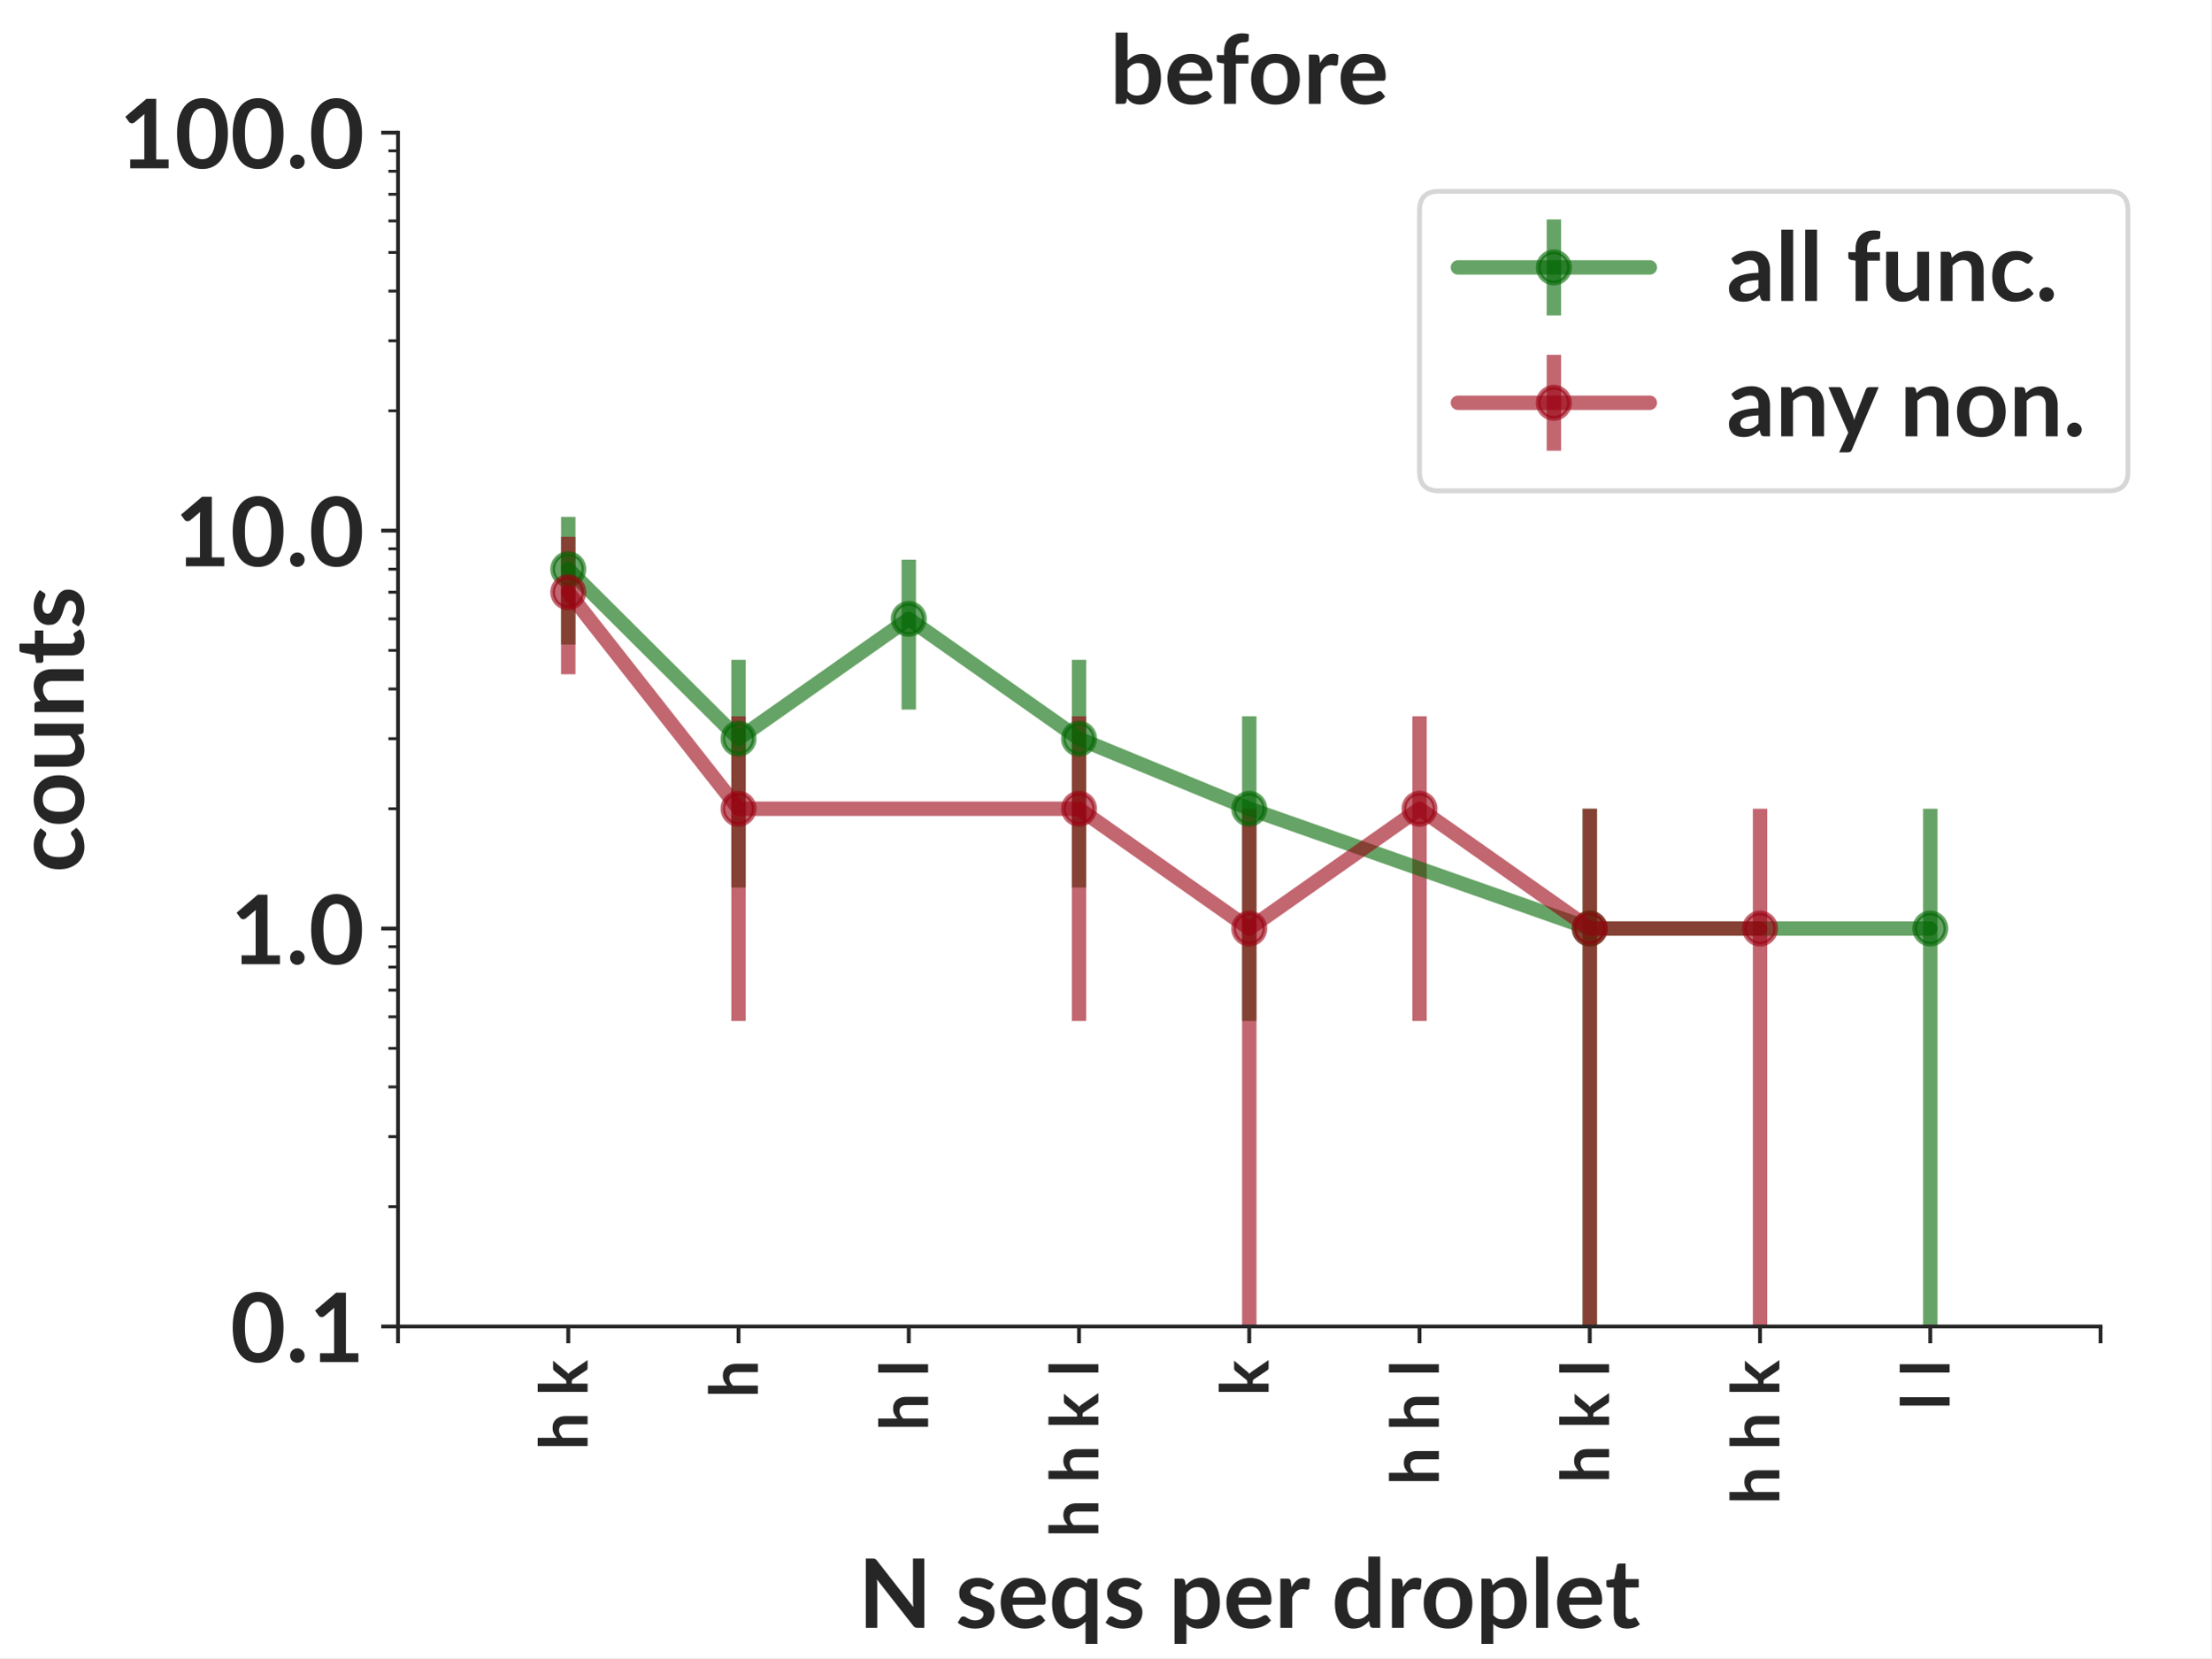
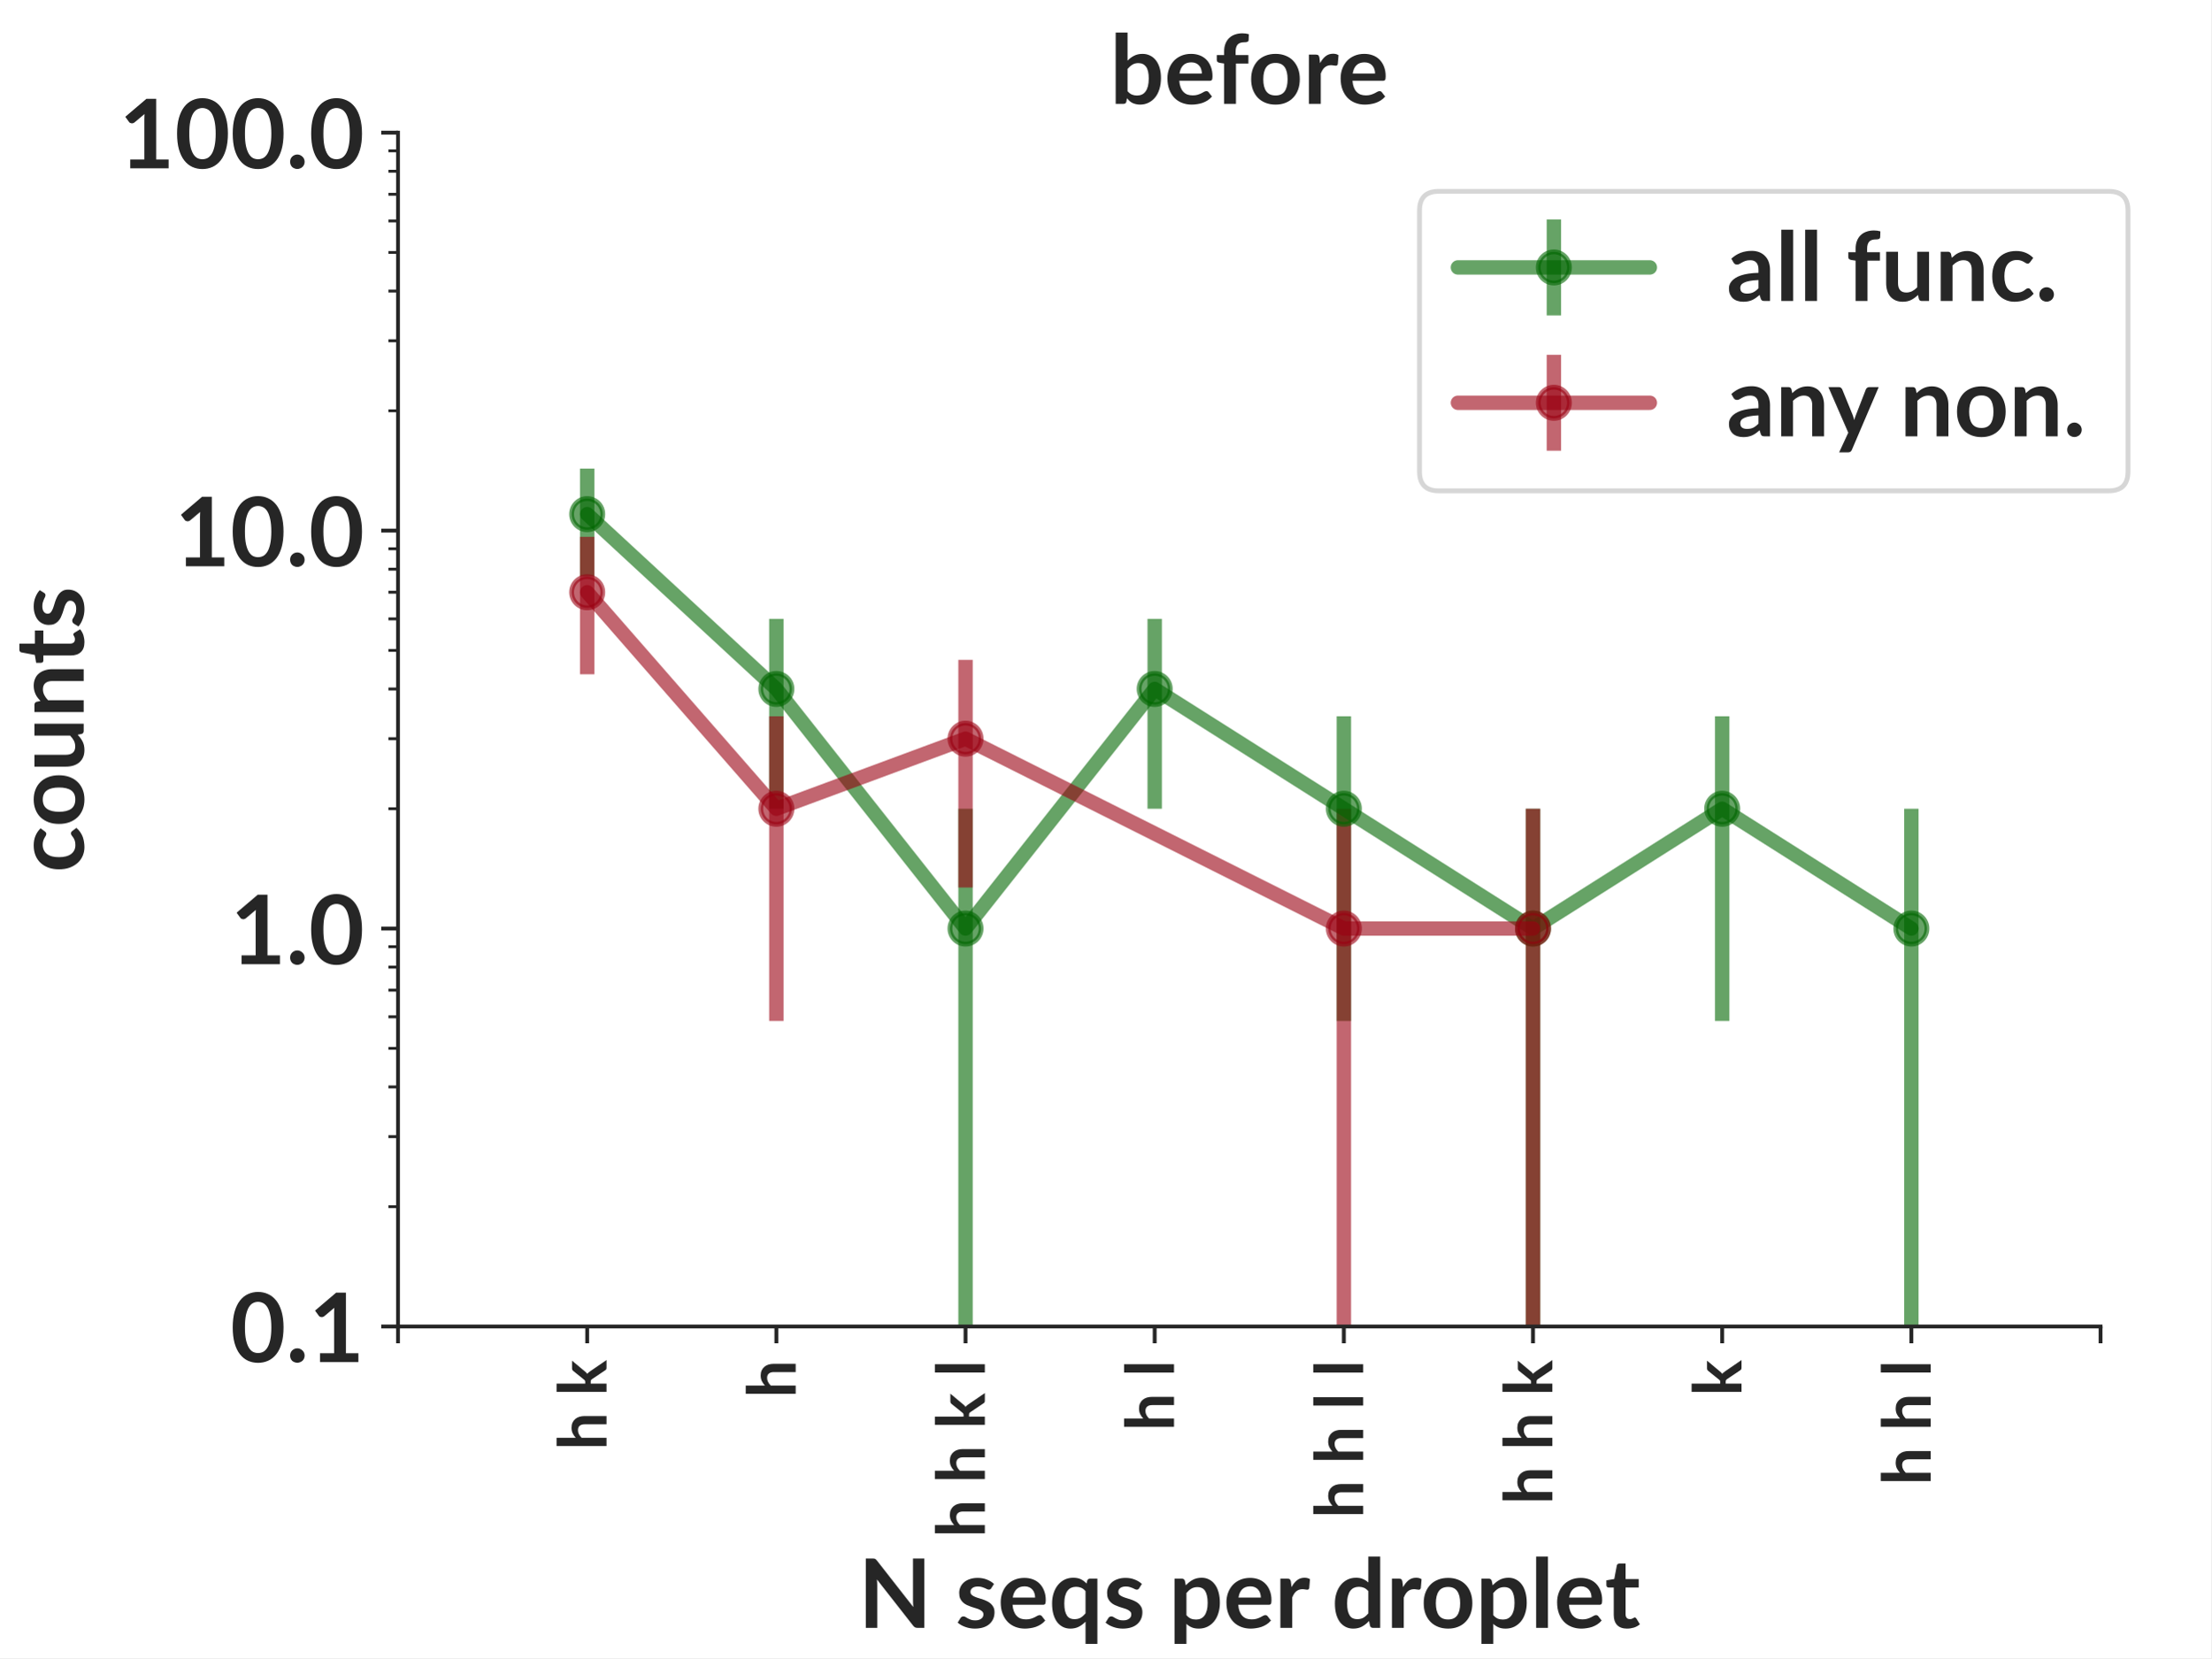
<svg xmlns="http://www.w3.org/2000/svg" xmlns:xlink="http://www.w3.org/1999/xlink" width="460.8pt" height="345.6pt" viewBox="0 0 460.8 345.6" version="1.1">
  <defs>
    <style type="text/css">*{stroke-linejoin: round; stroke-linecap: butt}</style>
  </defs>
  <g id="figure_1">
    <g id="patch_1">
      <path d="M 0 345.6  L 460.8 345.6  L 460.8 0  L 0 0  z " style="fill: #ffffff" />
    </g>
    <g id="axes_1">
      <g id="patch_2">
        <path d="M 82.944 276.48  L 437.76 276.48  L 437.76 27.648  L 82.944 27.648  z " style="fill: #ffffff" />
      </g>
      <g id="matplotlib.axis_1">
        <g id="xtick_1">
          <g id="line2d_1">
            <defs>
-               <path id="m3d6924257e" d="M 0 0  L 0 3.5  " style="stroke: #262626; stroke-width: 0.8" />
+               <path id="mdf25c91226" d="M 0 0  L 0 3.5  " style="stroke: #262626; stroke-width: 0.8" />
            </defs>
            <g>
-               <use xlink:href="#m3d6924257e" x="82.944" y="276.48" style="fill: #262626; stroke: #262626; stroke-width: 0.8" />
+               <use xlink:href="#mdf25c91226" x="82.944" y="276.48" style="fill: #262626; stroke: #262626; stroke-width: 0.8" />
            </g>
          </g>
        </g>
        <g id="xtick_2">
          <g id="line2d_2">
            <g>
-               <use xlink:href="#m3d6924257e" x="118.426" y="276.48" style="fill: #262626; stroke: #262626; stroke-width: 0.8" />
+               <use xlink:href="#mdf25c91226" x="122.368" y="276.48" style="fill: #262626; stroke: #262626; stroke-width: 0.8" />
            </g>
          </g>
          <g id="text_1">
-             <text style="font-weight: 700; font-size: 14px; font-family: 'Lato'; fill: #262626" transform="translate(122.4539 302.2619) rotate(-90)">h k</text>
+             <text style="font-weight: 700; font-size: 14px; font-family: 'Lato'; fill: #262626" transform="translate(126.3963 302.2619) rotate(-90)">h k</text>
          </g>
        </g>
        <g id="xtick_3">
          <g id="line2d_3">
            <g>
-               <use xlink:href="#m3d6924257e" x="153.907" y="276.48" style="fill: #262626; stroke: #262626; stroke-width: 0.8" />
+               <use xlink:href="#mdf25c91226" x="161.792" y="276.48" style="fill: #262626; stroke: #262626; stroke-width: 0.8" />
            </g>
          </g>
          <g id="text_2">
-             <text style="font-weight: 700; font-size: 14px; font-family: 'Lato'; fill: #262626" transform="translate(157.9355 291.3769) rotate(-90)">h</text>
+             <text style="font-weight: 700; font-size: 14px; font-family: 'Lato'; fill: #262626" transform="translate(165.8203 291.3769) rotate(-90)">h</text>
          </g>
        </g>
        <g id="xtick_4">
          <g id="line2d_4">
            <g>
-               <use xlink:href="#m3d6924257e" x="189.389" y="276.48" style="fill: #262626; stroke: #262626; stroke-width: 0.8" />
+               <use xlink:href="#mdf25c91226" x="201.216" y="276.48" style="fill: #262626; stroke: #262626; stroke-width: 0.8" />
            </g>
          </g>
          <g id="text_3">
-             <text style="font-weight: 700; font-size: 14px; font-family: 'Lato'; fill: #262626" transform="translate(193.4171 298.2566) rotate(-90)">h l</text>
+             <text style="font-weight: 700; font-size: 14px; font-family: 'Lato'; fill: #262626" transform="translate(205.2443 320.44) rotate(-90)">h h k l</text>
          </g>
        </g>
        <g id="xtick_5">
          <g id="line2d_5">
            <g>
-               <use xlink:href="#m3d6924257e" x="224.87" y="276.48" style="fill: #262626; stroke: #262626; stroke-width: 0.8" />
+               <use xlink:href="#mdf25c91226" x="240.64" y="276.48" style="fill: #262626; stroke: #262626; stroke-width: 0.8" />
            </g>
          </g>
          <g id="text_4">
-             <text style="font-weight: 700; font-size: 14px; font-family: 'Lato'; fill: #262626" transform="translate(228.8987 320.44) rotate(-90)">h h k l</text>
+             <text style="font-weight: 700; font-size: 14px; font-family: 'Lato'; fill: #262626" transform="translate(244.6683 298.2566) rotate(-90)">h l</text>
          </g>
        </g>
        <g id="xtick_6">
          <g id="line2d_6">
            <g>
-               <use xlink:href="#m3d6924257e" x="260.352" y="276.48" style="fill: #262626; stroke: #262626; stroke-width: 0.8" />
+               <use xlink:href="#mdf25c91226" x="280.064" y="276.48" style="fill: #262626; stroke: #262626; stroke-width: 0.8" />
            </g>
          </g>
          <g id="text_5">
-             <text style="font-weight: 700; font-size: 14px; font-family: 'Lato'; fill: #262626" transform="translate(264.3803 290.9634) rotate(-90)">k</text>
+             <text style="font-weight: 700; font-size: 14px; font-family: 'Lato'; fill: #262626" transform="translate(284.0923 316.4347) rotate(-90)">h h l l</text>
          </g>
        </g>
        <g id="xtick_7">
          <g id="line2d_7">
            <g>
-               <use xlink:href="#m3d6924257e" x="295.834" y="276.48" style="fill: #262626; stroke: #262626; stroke-width: 0.8" />
+               <use xlink:href="#mdf25c91226" x="319.488" y="276.48" style="fill: #262626; stroke: #262626; stroke-width: 0.8" />
            </g>
          </g>
          <g id="text_6">
-             <text style="font-weight: 700; font-size: 14px; font-family: 'Lato'; fill: #262626" transform="translate(299.8619 309.555) rotate(-90)">h h l</text>
+             <text style="font-weight: 700; font-size: 14px; font-family: 'Lato'; fill: #262626" transform="translate(323.5163 313.5603) rotate(-90)">h h k</text>
          </g>
        </g>
        <g id="xtick_8">
          <g id="line2d_8">
            <g>
-               <use xlink:href="#m3d6924257e" x="331.315" y="276.48" style="fill: #262626; stroke: #262626; stroke-width: 0.8" />
+               <use xlink:href="#mdf25c91226" x="358.912" y="276.48" style="fill: #262626; stroke: #262626; stroke-width: 0.8" />
            </g>
          </g>
          <g id="text_7">
-             <text style="font-weight: 700; font-size: 14px; font-family: 'Lato'; fill: #262626" transform="translate(335.3435 309.1416) rotate(-90)">h k l</text>
+             <text style="font-weight: 700; font-size: 14px; font-family: 'Lato'; fill: #262626" transform="translate(362.9403 290.9634) rotate(-90)">k</text>
          </g>
        </g>
        <g id="xtick_9">
          <g id="line2d_9">
            <g>
-               <use xlink:href="#m3d6924257e" x="366.797" y="276.48" style="fill: #262626; stroke: #262626; stroke-width: 0.8" />
+               <use xlink:href="#mdf25c91226" x="398.336" y="276.48" style="fill: #262626; stroke: #262626; stroke-width: 0.8" />
            </g>
          </g>
          <g id="text_8">
-             <text style="font-weight: 700; font-size: 14px; font-family: 'Lato'; fill: #262626" transform="translate(370.8251 313.5603) rotate(-90)">h h k</text>
+             <text style="font-weight: 700; font-size: 14px; font-family: 'Lato'; fill: #262626" transform="translate(402.3643 309.555) rotate(-90)">h h l</text>
          </g>
        </g>
        <g id="xtick_10">
          <g id="line2d_10">
            <g>
-               <use xlink:href="#m3d6924257e" x="402.278" y="276.48" style="fill: #262626; stroke: #262626; stroke-width: 0.8" />
-             </g>
-           </g>
-           <g id="text_9">
-             <text style="font-weight: 700; font-size: 14px; font-family: 'Lato'; fill: #262626" transform="translate(406.3067 293.8378) rotate(-90)">l l</text>
-           </g>
-         </g>
-         <g id="xtick_11">
-           <g id="line2d_11">
-             <g>
-               <use xlink:href="#m3d6924257e" x="437.76" y="276.48" style="fill: #262626; stroke: #262626; stroke-width: 0.8" />
-             </g>
-           </g>
-         </g>
-         <g id="text_10">
+               <use xlink:href="#mdf25c91226" x="437.76" y="276.48" style="fill: #262626; stroke: #262626; stroke-width: 0.8" />
+             </g>
+           </g>
+         </g>
+         <g id="text_9">
          <text style="font-weight: 700; font-size: 20px; font-family: 'Lato'; text-anchor: middle; fill: #262626" x="260.352" y="339.299" transform="rotate(-0 260.352 339.2994)">N seqs per droplet</text>
        </g>
      </g>
      <g id="matplotlib.axis_2">
        <g id="ytick_1">
+           <g id="line2d_11">
+             <defs>
+               <path id="m1f09f9c2f8" d="M 0 0  L -3.5 0  " style="stroke: #262626; stroke-width: 0.8" />
+             </defs>
+             <g>
+               <use xlink:href="#m1f09f9c2f8" x="82.944" y="276.48" style="fill: #262626; stroke: #262626; stroke-width: 0.8" />
+             </g>
+           </g>
+           <g id="text_10">
+             <text style="font-weight: 700; font-size: 20px; font-family: 'Lato'; text-anchor: end; fill: #262626" x="75.944" y="283.91" transform="rotate(-0 75.944 283.9097)">0.1</text>
+           </g>
+         </g>
+         <g id="ytick_2">
          <g id="line2d_12">
+             <g>
+               <use xlink:href="#m1f09f9c2f8" x="82.944" y="193.536" style="fill: #262626; stroke: #262626; stroke-width: 0.8" />
+             </g>
+           </g>
+           <g id="text_11">
+             <text style="font-weight: 700; font-size: 20px; font-family: 'Lato'; text-anchor: end; fill: #262626" x="75.944" y="200.966" transform="rotate(-0 75.944 200.9657)">1.0</text>
+           </g>
+         </g>
+         <g id="ytick_3">
+           <g id="line2d_13">
+             <g>
+               <use xlink:href="#m1f09f9c2f8" x="82.944" y="110.592" style="fill: #262626; stroke: #262626; stroke-width: 0.8" />
+             </g>
+           </g>
+           <g id="text_12">
+             <text style="font-weight: 700; font-size: 20px; font-family: 'Lato'; text-anchor: end; fill: #262626" x="75.944" y="118.022" transform="rotate(-0 75.944 118.0217)">10.0</text>
+           </g>
+         </g>
+         <g id="ytick_4">
+           <g id="line2d_14">
+             <g>
+               <use xlink:href="#m1f09f9c2f8" x="82.944" y="27.648" style="fill: #262626; stroke: #262626; stroke-width: 0.8" />
+             </g>
+           </g>
+           <g id="text_13">
+             <text style="font-weight: 700; font-size: 20px; font-family: 'Lato'; text-anchor: end; fill: #262626" x="75.944" y="35.078" transform="rotate(-0 75.944 35.07769)">100.0</text>
+           </g>
+         </g>
+         <g id="ytick_5">
+           <g id="line2d_15">
            <defs>
-               <path id="m997858c46b" d="M 0 0  L -3.5 0  " style="stroke: #262626; stroke-width: 0.8" />
+               <path id="m43c23d0b8b" d="M 0 0  L -2 0  " style="stroke: #262626; stroke-width: 0.6" />
            </defs>
            <g>
-               <use xlink:href="#m997858c46b" x="82.944" y="276.48" style="fill: #262626; stroke: #262626; stroke-width: 0.8" />
-             </g>
-           </g>
-           <g id="text_11">
-             <text style="font-weight: 700; font-size: 20px; font-family: 'Lato'; text-anchor: end; fill: #262626" x="75.944" y="283.91" transform="rotate(-0 75.944 283.9097)">0.1</text>
-           </g>
-         </g>
-         <g id="ytick_2">
-           <g id="line2d_13">
-             <g>
-               <use xlink:href="#m997858c46b" x="82.944" y="193.536" style="fill: #262626; stroke: #262626; stroke-width: 0.8" />
-             </g>
-           </g>
-           <g id="text_12">
-             <text style="font-weight: 700; font-size: 20px; font-family: 'Lato'; text-anchor: end; fill: #262626" x="75.944" y="200.966" transform="rotate(-0 75.944 200.9657)">1.0</text>
-           </g>
-         </g>
-         <g id="ytick_3">
-           <g id="line2d_14">
-             <g>
-               <use xlink:href="#m997858c46b" x="82.944" y="110.592" style="fill: #262626; stroke: #262626; stroke-width: 0.8" />
-             </g>
-           </g>
-           <g id="text_13">
-             <text style="font-weight: 700; font-size: 20px; font-family: 'Lato'; text-anchor: end; fill: #262626" x="75.944" y="118.022" transform="rotate(-0 75.944 118.0217)">10.0</text>
-           </g>
-         </g>
-         <g id="ytick_4">
-           <g id="line2d_15">
-             <g>
-               <use xlink:href="#m997858c46b" x="82.944" y="27.648" style="fill: #262626; stroke: #262626; stroke-width: 0.8" />
-             </g>
-           </g>
-           <g id="text_14">
-             <text style="font-weight: 700; font-size: 20px; font-family: 'Lato'; text-anchor: end; fill: #262626" x="75.944" y="35.078" transform="rotate(-0 75.944 35.07769)">100.0</text>
-           </g>
-         </g>
-         <g id="ytick_5">
+               <use xlink:href="#m43c23d0b8b" x="82.944" y="251.511" style="fill: #262626; stroke: #262626; stroke-width: 0.6" />
+             </g>
+           </g>
+         </g>
+         <g id="ytick_6">
          <g id="line2d_16">
-             <defs>
-               <path id="md968d42dc9" d="M 0 0  L -2 0  " style="stroke: #262626; stroke-width: 0.6" />
-             </defs>
-             <g>
-               <use xlink:href="#md968d42dc9" x="82.944" y="251.511" style="fill: #262626; stroke: #262626; stroke-width: 0.6" />
-             </g>
-           </g>
-         </g>
-         <g id="ytick_6">
+             <g>
+               <use xlink:href="#m43c23d0b8b" x="82.944" y="236.906" style="fill: #262626; stroke: #262626; stroke-width: 0.6" />
+             </g>
+           </g>
+         </g>
+         <g id="ytick_7">
          <g id="line2d_17">
            <g>
-               <use xlink:href="#md968d42dc9" x="82.944" y="236.906" style="fill: #262626; stroke: #262626; stroke-width: 0.6" />
-             </g>
-           </g>
-         </g>
-         <g id="ytick_7">
+               <use xlink:href="#m43c23d0b8b" x="82.944" y="226.543" style="fill: #262626; stroke: #262626; stroke-width: 0.6" />
+             </g>
+           </g>
+         </g>
+         <g id="ytick_8">
          <g id="line2d_18">
            <g>
-               <use xlink:href="#md968d42dc9" x="82.944" y="226.543" style="fill: #262626; stroke: #262626; stroke-width: 0.6" />
-             </g>
-           </g>
-         </g>
-         <g id="ytick_8">
+               <use xlink:href="#m43c23d0b8b" x="82.944" y="218.505" style="fill: #262626; stroke: #262626; stroke-width: 0.6" />
+             </g>
+           </g>
+         </g>
+         <g id="ytick_9">
          <g id="line2d_19">
            <g>
-               <use xlink:href="#md968d42dc9" x="82.944" y="218.505" style="fill: #262626; stroke: #262626; stroke-width: 0.6" />
-             </g>
-           </g>
-         </g>
-         <g id="ytick_9">
+               <use xlink:href="#m43c23d0b8b" x="82.944" y="211.937" style="fill: #262626; stroke: #262626; stroke-width: 0.6" />
+             </g>
+           </g>
+         </g>
+         <g id="ytick_10">
          <g id="line2d_20">
            <g>
-               <use xlink:href="#md968d42dc9" x="82.944" y="211.937" style="fill: #262626; stroke: #262626; stroke-width: 0.6" />
-             </g>
-           </g>
-         </g>
-         <g id="ytick_10">
+               <use xlink:href="#m43c23d0b8b" x="82.944" y="206.384" style="fill: #262626; stroke: #262626; stroke-width: 0.6" />
+             </g>
+           </g>
+         </g>
+         <g id="ytick_11">
          <g id="line2d_21">
            <g>
-               <use xlink:href="#md968d42dc9" x="82.944" y="206.384" style="fill: #262626; stroke: #262626; stroke-width: 0.6" />
-             </g>
-           </g>
-         </g>
-         <g id="ytick_11">
+               <use xlink:href="#m43c23d0b8b" x="82.944" y="201.574" style="fill: #262626; stroke: #262626; stroke-width: 0.6" />
+             </g>
+           </g>
+         </g>
+         <g id="ytick_12">
          <g id="line2d_22">
            <g>
-               <use xlink:href="#md968d42dc9" x="82.944" y="201.574" style="fill: #262626; stroke: #262626; stroke-width: 0.6" />
-             </g>
-           </g>
-         </g>
-         <g id="ytick_12">
+               <use xlink:href="#m43c23d0b8b" x="82.944" y="197.331" style="fill: #262626; stroke: #262626; stroke-width: 0.6" />
+             </g>
+           </g>
+         </g>
+         <g id="ytick_13">
          <g id="line2d_23">
            <g>
-               <use xlink:href="#md968d42dc9" x="82.944" y="197.331" style="fill: #262626; stroke: #262626; stroke-width: 0.6" />
-             </g>
-           </g>
-         </g>
-         <g id="ytick_13">
+               <use xlink:href="#m43c23d0b8b" x="82.944" y="168.567" style="fill: #262626; stroke: #262626; stroke-width: 0.6" />
+             </g>
+           </g>
+         </g>
+         <g id="ytick_14">
          <g id="line2d_24">
            <g>
-               <use xlink:href="#md968d42dc9" x="82.944" y="168.567" style="fill: #262626; stroke: #262626; stroke-width: 0.6" />
-             </g>
-           </g>
-         </g>
-         <g id="ytick_14">
+               <use xlink:href="#m43c23d0b8b" x="82.944" y="153.962" style="fill: #262626; stroke: #262626; stroke-width: 0.6" />
+             </g>
+           </g>
+         </g>
+         <g id="ytick_15">
          <g id="line2d_25">
            <g>
-               <use xlink:href="#md968d42dc9" x="82.944" y="153.962" style="fill: #262626; stroke: #262626; stroke-width: 0.6" />
-             </g>
-           </g>
-         </g>
-         <g id="ytick_15">
+               <use xlink:href="#m43c23d0b8b" x="82.944" y="143.599" style="fill: #262626; stroke: #262626; stroke-width: 0.6" />
+             </g>
+           </g>
+         </g>
+         <g id="ytick_16">
          <g id="line2d_26">
            <g>
-               <use xlink:href="#md968d42dc9" x="82.944" y="143.599" style="fill: #262626; stroke: #262626; stroke-width: 0.6" />
-             </g>
-           </g>
-         </g>
-         <g id="ytick_16">
+               <use xlink:href="#m43c23d0b8b" x="82.944" y="135.561" style="fill: #262626; stroke: #262626; stroke-width: 0.6" />
+             </g>
+           </g>
+         </g>
+         <g id="ytick_17">
          <g id="line2d_27">
            <g>
-               <use xlink:href="#md968d42dc9" x="82.944" y="135.561" style="fill: #262626; stroke: #262626; stroke-width: 0.6" />
-             </g>
-           </g>
-         </g>
-         <g id="ytick_17">
+               <use xlink:href="#m43c23d0b8b" x="82.944" y="128.993" style="fill: #262626; stroke: #262626; stroke-width: 0.6" />
+             </g>
+           </g>
+         </g>
+         <g id="ytick_18">
          <g id="line2d_28">
            <g>
-               <use xlink:href="#md968d42dc9" x="82.944" y="128.993" style="fill: #262626; stroke: #262626; stroke-width: 0.6" />
-             </g>
-           </g>
-         </g>
-         <g id="ytick_18">
+               <use xlink:href="#m43c23d0b8b" x="82.944" y="123.44" style="fill: #262626; stroke: #262626; stroke-width: 0.6" />
+             </g>
+           </g>
+         </g>
+         <g id="ytick_19">
          <g id="line2d_29">
            <g>
-               <use xlink:href="#md968d42dc9" x="82.944" y="123.44" style="fill: #262626; stroke: #262626; stroke-width: 0.6" />
-             </g>
-           </g>
-         </g>
-         <g id="ytick_19">
+               <use xlink:href="#m43c23d0b8b" x="82.944" y="118.63" style="fill: #262626; stroke: #262626; stroke-width: 0.6" />
+             </g>
+           </g>
+         </g>
+         <g id="ytick_20">
          <g id="line2d_30">
            <g>
-               <use xlink:href="#md968d42dc9" x="82.944" y="118.63" style="fill: #262626; stroke: #262626; stroke-width: 0.6" />
-             </g>
-           </g>
-         </g>
-         <g id="ytick_20">
+               <use xlink:href="#m43c23d0b8b" x="82.944" y="114.387" style="fill: #262626; stroke: #262626; stroke-width: 0.6" />
+             </g>
+           </g>
+         </g>
+         <g id="ytick_21">
          <g id="line2d_31">
            <g>
-               <use xlink:href="#md968d42dc9" x="82.944" y="114.387" style="fill: #262626; stroke: #262626; stroke-width: 0.6" />
-             </g>
-           </g>
-         </g>
-         <g id="ytick_21">
+               <use xlink:href="#m43c23d0b8b" x="82.944" y="85.623" style="fill: #262626; stroke: #262626; stroke-width: 0.6" />
+             </g>
+           </g>
+         </g>
+         <g id="ytick_22">
          <g id="line2d_32">
            <g>
-               <use xlink:href="#md968d42dc9" x="82.944" y="85.623" style="fill: #262626; stroke: #262626; stroke-width: 0.6" />
-             </g>
-           </g>
-         </g>
-         <g id="ytick_22">
+               <use xlink:href="#m43c23d0b8b" x="82.944" y="71.018" style="fill: #262626; stroke: #262626; stroke-width: 0.6" />
+             </g>
+           </g>
+         </g>
+         <g id="ytick_23">
          <g id="line2d_33">
            <g>
-               <use xlink:href="#md968d42dc9" x="82.944" y="71.018" style="fill: #262626; stroke: #262626; stroke-width: 0.6" />
-             </g>
-           </g>
-         </g>
-         <g id="ytick_23">
+               <use xlink:href="#m43c23d0b8b" x="82.944" y="60.655" style="fill: #262626; stroke: #262626; stroke-width: 0.6" />
+             </g>
+           </g>
+         </g>
+         <g id="ytick_24">
          <g id="line2d_34">
            <g>
-               <use xlink:href="#md968d42dc9" x="82.944" y="60.655" style="fill: #262626; stroke: #262626; stroke-width: 0.6" />
-             </g>
-           </g>
-         </g>
-         <g id="ytick_24">
+               <use xlink:href="#m43c23d0b8b" x="82.944" y="52.617" style="fill: #262626; stroke: #262626; stroke-width: 0.6" />
+             </g>
+           </g>
+         </g>
+         <g id="ytick_25">
          <g id="line2d_35">
            <g>
-               <use xlink:href="#md968d42dc9" x="82.944" y="52.617" style="fill: #262626; stroke: #262626; stroke-width: 0.6" />
-             </g>
-           </g>
-         </g>
-         <g id="ytick_25">
+               <use xlink:href="#m43c23d0b8b" x="82.944" y="46.049" style="fill: #262626; stroke: #262626; stroke-width: 0.6" />
+             </g>
+           </g>
+         </g>
+         <g id="ytick_26">
          <g id="line2d_36">
            <g>
-               <use xlink:href="#md968d42dc9" x="82.944" y="46.049" style="fill: #262626; stroke: #262626; stroke-width: 0.6" />
-             </g>
-           </g>
-         </g>
-         <g id="ytick_26">
+               <use xlink:href="#m43c23d0b8b" x="82.944" y="40.496" style="fill: #262626; stroke: #262626; stroke-width: 0.6" />
+             </g>
+           </g>
+         </g>
+         <g id="ytick_27">
          <g id="line2d_37">
            <g>
-               <use xlink:href="#md968d42dc9" x="82.944" y="40.496" style="fill: #262626; stroke: #262626; stroke-width: 0.6" />
-             </g>
-           </g>
-         </g>
-         <g id="ytick_27">
+               <use xlink:href="#m43c23d0b8b" x="82.944" y="35.686" style="fill: #262626; stroke: #262626; stroke-width: 0.6" />
+             </g>
+           </g>
+         </g>
+         <g id="ytick_28">
          <g id="line2d_38">
            <g>
-               <use xlink:href="#md968d42dc9" x="82.944" y="35.686" style="fill: #262626; stroke: #262626; stroke-width: 0.6" />
-             </g>
-           </g>
-         </g>
-         <g id="ytick_28">
-           <g id="line2d_39">
-             <g>
-               <use xlink:href="#md968d42dc9" x="82.944" y="31.443" style="fill: #262626; stroke: #262626; stroke-width: 0.6" />
-             </g>
-           </g>
-         </g>
-         <g id="text_15">
+               <use xlink:href="#m43c23d0b8b" x="82.944" y="31.443" style="fill: #262626; stroke: #262626; stroke-width: 0.6" />
+             </g>
+           </g>
+         </g>
+         <g id="text_14">
          <text style="font-weight: 700; font-size: 20px; font-family: 'Lato'; text-anchor: middle; fill: #262626" x="17.444" y="152.064" transform="rotate(-90 17.444 152.064)">counts</text>
        </g>
      </g>
      <g id="LineCollection_1">
-         <path d="M 118.426 134.345  L 118.426 107.725  " clip-path="url(#pd9c82a8239)" style="fill: none; stroke: #006600; stroke-opacity: 0.6; stroke-width: 3" />
-         <path d="M 153.907 184.984  L 153.907 137.545  " clip-path="url(#pd9c82a8239)" style="fill: none; stroke: #006600; stroke-opacity: 0.6; stroke-width: 3" />
-         <path d="M 189.389 147.893  L 189.389 116.661  " clip-path="url(#pd9c82a8239)" style="fill: none; stroke: #006600; stroke-opacity: 0.6; stroke-width: 3" />
-         <path d="M 224.87 184.984  L 224.87 137.545  " clip-path="url(#pd9c82a8239)" style="fill: none; stroke: #006600; stroke-opacity: 0.6; stroke-width: 3" />
-         <path d="M 260.352 212.801  L 260.352 149.303  " clip-path="url(#pd9c82a8239)" style="fill: none; stroke: #006600; stroke-opacity: 0.6; stroke-width: 3" />
-         <path d="M 331.315 346.6  L 331.315 168.567  " clip-path="url(#pd9c82a8239)" style="fill: none; stroke: #006600; stroke-opacity: 0.6; stroke-width: 3" />
-         <path d="M 402.278 346.6  L 402.278 168.567  " clip-path="url(#pd9c82a8239)" style="fill: none; stroke: #006600; stroke-opacity: 0.6; stroke-width: 3" />
+         <path d="M 122.368 120.085  L 122.368 97.666  " clip-path="url(#p9396727f49)" style="fill: none; stroke: #006600; stroke-opacity: 0.6; stroke-width: 3" />
+         <path d="M 161.792 168.567  L 161.792 128.993  " clip-path="url(#p9396727f49)" style="fill: none; stroke: #006600; stroke-opacity: 0.6; stroke-width: 3" />
+         <path d="M 201.216 346.6  L 201.216 168.567  " clip-path="url(#p9396727f49)" style="fill: none; stroke: #006600; stroke-opacity: 0.6; stroke-width: 3" />
+         <path d="M 240.64 168.567  L 240.64 128.993  " clip-path="url(#p9396727f49)" style="fill: none; stroke: #006600; stroke-opacity: 0.6; stroke-width: 3" />
+         <path d="M 280.064 212.801  L 280.064 149.303  " clip-path="url(#p9396727f49)" style="fill: none; stroke: #006600; stroke-opacity: 0.6; stroke-width: 3" />
+         <path d="M 319.488 346.6  L 319.488 168.567  " clip-path="url(#p9396727f49)" style="fill: none; stroke: #006600; stroke-opacity: 0.6; stroke-width: 3" />
+         <path d="M 358.912 212.801  L 358.912 149.303  " clip-path="url(#p9396727f49)" style="fill: none; stroke: #006600; stroke-opacity: 0.6; stroke-width: 3" />
+         <path d="M 398.336 346.6  L 398.336 168.567  " clip-path="url(#p9396727f49)" style="fill: none; stroke: #006600; stroke-opacity: 0.6; stroke-width: 3" />
      </g>
      <g id="LineCollection_2">
-         <path d="M 118.426 140.542  L 118.426 111.891  " clip-path="url(#pd9c82a8239)" style="fill: none; stroke: #990012; stroke-opacity: 0.6; stroke-width: 3" />
-         <path d="M 153.907 212.801  L 153.907 149.303  " clip-path="url(#pd9c82a8239)" style="fill: none; stroke: #990012; stroke-opacity: 0.6; stroke-width: 3" />
-         <path d="M 224.87 212.801  L 224.87 149.303  " clip-path="url(#pd9c82a8239)" style="fill: none; stroke: #990012; stroke-opacity: 0.6; stroke-width: 3" />
-         <path d="M 260.352 346.6  L 260.352 168.567  " clip-path="url(#pd9c82a8239)" style="fill: none; stroke: #990012; stroke-opacity: 0.6; stroke-width: 3" />
-         <path d="M 295.834 212.801  L 295.834 149.303  " clip-path="url(#pd9c82a8239)" style="fill: none; stroke: #990012; stroke-opacity: 0.6; stroke-width: 3" />
-         <path d="M 331.315 346.6  L 331.315 168.567  " clip-path="url(#pd9c82a8239)" style="fill: none; stroke: #990012; stroke-opacity: 0.6; stroke-width: 3" />
-         <path d="M 366.797 346.6  L 366.797 168.567  " clip-path="url(#pd9c82a8239)" style="fill: none; stroke: #990012; stroke-opacity: 0.6; stroke-width: 3" />
+         <path d="M 122.368 140.542  L 122.368 111.891  " clip-path="url(#p9396727f49)" style="fill: none; stroke: #990012; stroke-opacity: 0.6; stroke-width: 3" />
+         <path d="M 161.792 212.801  L 161.792 149.303  " clip-path="url(#p9396727f49)" style="fill: none; stroke: #990012; stroke-opacity: 0.6; stroke-width: 3" />
+         <path d="M 201.216 184.984  L 201.216 137.545  " clip-path="url(#p9396727f49)" style="fill: none; stroke: #990012; stroke-opacity: 0.6; stroke-width: 3" />
+         <path d="M 280.064 346.6  L 280.064 168.567  " clip-path="url(#p9396727f49)" style="fill: none; stroke: #990012; stroke-opacity: 0.6; stroke-width: 3" />
+         <path d="M 319.488 346.6  L 319.488 168.567  " clip-path="url(#p9396727f49)" style="fill: none; stroke: #990012; stroke-opacity: 0.6; stroke-width: 3" />
+       </g>
+       <g id="line2d_39">
+         <path d="M 122.368 107.159  L 161.792 143.599  L 201.216 193.536  L 240.64 143.599  L 280.064 168.567  L 319.488 193.536  L 358.912 168.567  L 398.336 193.536  " clip-path="url(#p9396727f49)" style="fill: none; stroke: #006600; stroke-opacity: 0.6; stroke-width: 3; stroke-linecap: round" />
+         <defs>
+           <path id="m8abf2034b2" d="M 0 3.25  C 0.862 3.25 1.689 2.908 2.298 2.298  C 2.908 1.689 3.25 0.862 3.25 0  C 3.25 -0.862 2.908 -1.689 2.298 -2.298  C 1.689 -2.908 0.862 -3.25 0 -3.25  C -0.862 -3.25 -1.689 -2.908 -2.298 -2.298  C -2.908 -1.689 -3.25 -0.862 -3.25 0  C -3.25 0.862 -2.908 1.689 -2.298 2.298  C -1.689 2.908 -0.862 3.25 0 3.25  z " style="stroke: #006600; stroke-opacity: 0.6" />
+         </defs>
+         <g clip-path="url(#p9396727f49)">
+           <use xlink:href="#m8abf2034b2" x="122.368" y="107.159" style="fill: #006600; fill-opacity: 0.6; stroke: #006600; stroke-opacity: 0.6" />
+           <use xlink:href="#m8abf2034b2" x="161.792" y="143.599" style="fill: #006600; fill-opacity: 0.6; stroke: #006600; stroke-opacity: 0.6" />
+           <use xlink:href="#m8abf2034b2" x="201.216" y="193.536" style="fill: #006600; fill-opacity: 0.6; stroke: #006600; stroke-opacity: 0.6" />
+           <use xlink:href="#m8abf2034b2" x="240.64" y="143.599" style="fill: #006600; fill-opacity: 0.6; stroke: #006600; stroke-opacity: 0.6" />
+           <use xlink:href="#m8abf2034b2" x="280.064" y="168.567" style="fill: #006600; fill-opacity: 0.6; stroke: #006600; stroke-opacity: 0.6" />
+           <use xlink:href="#m8abf2034b2" x="319.488" y="193.536" style="fill: #006600; fill-opacity: 0.6; stroke: #006600; stroke-opacity: 0.6" />
+           <use xlink:href="#m8abf2034b2" x="358.912" y="168.567" style="fill: #006600; fill-opacity: 0.6; stroke: #006600; stroke-opacity: 0.6" />
+           <use xlink:href="#m8abf2034b2" x="398.336" y="193.536" style="fill: #006600; fill-opacity: 0.6; stroke: #006600; stroke-opacity: 0.6" />
+         </g>
      </g>
      <g id="line2d_40">
-         <path d="M 118.426 118.63  L 153.907 153.962  L 189.389 128.993  L 224.87 153.962  L 260.352 168.567  L 331.315 193.536  L 402.278 193.536  " clip-path="url(#pd9c82a8239)" style="fill: none; stroke: #006600; stroke-opacity: 0.6; stroke-width: 3; stroke-linecap: round" />
+         <path d="M 122.368 123.44  L 161.792 168.567  L 201.216 153.962  L 280.064 193.536  L 319.488 193.536  " clip-path="url(#p9396727f49)" style="fill: none; stroke: #990012; stroke-opacity: 0.6; stroke-width: 3; stroke-linecap: round" />
        <defs>
-           <path id="m7db7b82a74" d="M 0 3.25  C 0.862 3.25 1.689 2.908 2.298 2.298  C 2.908 1.689 3.25 0.862 3.25 0  C 3.25 -0.862 2.908 -1.689 2.298 -2.298  C 1.689 -2.908 0.862 -3.25 0 -3.25  C -0.862 -3.25 -1.689 -2.908 -2.298 -2.298  C -2.908 -1.689 -3.25 -0.862 -3.25 0  C -3.25 0.862 -2.908 1.689 -2.298 2.298  C -1.689 2.908 -0.862 3.25 0 3.25  z " style="stroke: #006600; stroke-opacity: 0.6" />
+           <path id="m481b62fde4" d="M 0 3.25  C 0.862 3.25 1.689 2.908 2.298 2.298  C 2.908 1.689 3.25 0.862 3.25 0  C 3.25 -0.862 2.908 -1.689 2.298 -2.298  C 1.689 -2.908 0.862 -3.25 0 -3.25  C -0.862 -3.25 -1.689 -2.908 -2.298 -2.298  C -2.908 -1.689 -3.25 -0.862 -3.25 0  C -3.25 0.862 -2.908 1.689 -2.298 2.298  C -1.689 2.908 -0.862 3.25 0 3.25  z " style="stroke: #990012; stroke-opacity: 0.6" />
        </defs>
-         <g clip-path="url(#pd9c82a8239)">
-           <use xlink:href="#m7db7b82a74" x="118.426" y="118.63" style="fill: #006600; fill-opacity: 0.6; stroke: #006600; stroke-opacity: 0.6" />
-           <use xlink:href="#m7db7b82a74" x="153.907" y="153.962" style="fill: #006600; fill-opacity: 0.6; stroke: #006600; stroke-opacity: 0.6" />
-           <use xlink:href="#m7db7b82a74" x="189.389" y="128.993" style="fill: #006600; fill-opacity: 0.6; stroke: #006600; stroke-opacity: 0.6" />
-           <use xlink:href="#m7db7b82a74" x="224.87" y="153.962" style="fill: #006600; fill-opacity: 0.6; stroke: #006600; stroke-opacity: 0.6" />
-           <use xlink:href="#m7db7b82a74" x="260.352" y="168.567" style="fill: #006600; fill-opacity: 0.6; stroke: #006600; stroke-opacity: 0.6" />
-           <use xlink:href="#m7db7b82a74" x="331.315" y="193.536" style="fill: #006600; fill-opacity: 0.6; stroke: #006600; stroke-opacity: 0.6" />
-           <use xlink:href="#m7db7b82a74" x="402.278" y="193.536" style="fill: #006600; fill-opacity: 0.6; stroke: #006600; stroke-opacity: 0.6" />
-         </g>
-       </g>
-       <g id="line2d_41">
-         <path d="M 118.426 123.44  L 153.907 168.567  L 224.87 168.567  L 260.352 193.536  L 295.834 168.567  L 331.315 193.536  L 366.797 193.536  " clip-path="url(#pd9c82a8239)" style="fill: none; stroke: #990012; stroke-opacity: 0.6; stroke-width: 3; stroke-linecap: round" />
-         <defs>
-           <path id="m7979cdae49" d="M 0 3.25  C 0.862 3.25 1.689 2.908 2.298 2.298  C 2.908 1.689 3.25 0.862 3.25 0  C 3.25 -0.862 2.908 -1.689 2.298 -2.298  C 1.689 -2.908 0.862 -3.25 0 -3.25  C -0.862 -3.25 -1.689 -2.908 -2.298 -2.298  C -2.908 -1.689 -3.25 -0.862 -3.25 0  C -3.25 0.862 -2.908 1.689 -2.298 2.298  C -1.689 2.908 -0.862 3.25 0 3.25  z " style="stroke: #990012; stroke-opacity: 0.6" />
-         </defs>
-         <g clip-path="url(#pd9c82a8239)">
-           <use xlink:href="#m7979cdae49" x="118.426" y="123.44" style="fill: #990012; fill-opacity: 0.6; stroke: #990012; stroke-opacity: 0.6" />
-           <use xlink:href="#m7979cdae49" x="153.907" y="168.567" style="fill: #990012; fill-opacity: 0.6; stroke: #990012; stroke-opacity: 0.6" />
-           <use xlink:href="#m7979cdae49" x="224.87" y="168.567" style="fill: #990012; fill-opacity: 0.6; stroke: #990012; stroke-opacity: 0.6" />
-           <use xlink:href="#m7979cdae49" x="260.352" y="193.536" style="fill: #990012; fill-opacity: 0.6; stroke: #990012; stroke-opacity: 0.6" />
-           <use xlink:href="#m7979cdae49" x="295.834" y="168.567" style="fill: #990012; fill-opacity: 0.6; stroke: #990012; stroke-opacity: 0.6" />
-           <use xlink:href="#m7979cdae49" x="331.315" y="193.536" style="fill: #990012; fill-opacity: 0.6; stroke: #990012; stroke-opacity: 0.6" />
-           <use xlink:href="#m7979cdae49" x="366.797" y="193.536" style="fill: #990012; fill-opacity: 0.6; stroke: #990012; stroke-opacity: 0.6" />
+         <g clip-path="url(#p9396727f49)">
+           <use xlink:href="#m481b62fde4" x="122.368" y="123.44" style="fill: #990012; fill-opacity: 0.6; stroke: #990012; stroke-opacity: 0.6" />
+           <use xlink:href="#m481b62fde4" x="161.792" y="168.567" style="fill: #990012; fill-opacity: 0.6; stroke: #990012; stroke-opacity: 0.6" />
+           <use xlink:href="#m481b62fde4" x="201.216" y="153.962" style="fill: #990012; fill-opacity: 0.6; stroke: #990012; stroke-opacity: 0.6" />
+           <use xlink:href="#m481b62fde4" x="280.064" y="193.536" style="fill: #990012; fill-opacity: 0.6; stroke: #990012; stroke-opacity: 0.6" />
+           <use xlink:href="#m481b62fde4" x="319.488" y="193.536" style="fill: #990012; fill-opacity: 0.6; stroke: #990012; stroke-opacity: 0.6" />
        </g>
      </g>
      <g id="patch_3">
        <path d="M 82.944 276.48  L 82.944 27.648  " style="fill: none; stroke: #262626; stroke-width: 0.8; stroke-linejoin: miter; stroke-linecap: square" />
      </g>
      <g id="patch_4">
        <path d="M 82.944 276.48  L 437.76 276.48  " style="fill: none; stroke: #262626; stroke-width: 0.8; stroke-linejoin: miter; stroke-linecap: square" />
      </g>
-       <g id="text_16">
+       <g id="text_15">
        <text style="font-weight: 700; font-size: 20px; font-family: 'Lato'; text-anchor: middle; fill: #262626" x="260.352" y="21.648" transform="rotate(-0 260.352 21.648)">before</text>
      </g>
      <g id="legend_1">
        <g id="patch_5">
          <path d="M 299.834 102.298  L 439.477 102.298  Q 443.477 102.298 443.477 98.298  L 443.477 43.879  Q 443.477 39.879 439.477 39.879  L 299.834 39.879  Q 295.834 39.879 295.834 43.879  L 295.834 98.298  Q 295.834 102.298 299.834 102.298  z " style="fill: #ffffff; opacity: 0.8; stroke: #cccccc; stroke-linejoin: miter" />
        </g>
        <g id="LineCollection_3">
          <path d="M 323.834 65.738  L 323.834 45.738  " style="fill: none; stroke: #006600; stroke-opacity: 0.6; stroke-width: 3" />
        </g>
+         <g id="line2d_41">
+           <path d="M 303.834 55.738  L 343.834 55.738  " style="fill: none; stroke: #006600; stroke-opacity: 0.6; stroke-width: 3; stroke-linecap: round" />
+         </g>
        <g id="line2d_42">
-           <path d="M 303.834 55.738  L 343.834 55.738  " style="fill: none; stroke: #006600; stroke-opacity: 0.6; stroke-width: 3; stroke-linecap: round" />
-         </g>
-         <g id="line2d_43">
          <g>
-             <use xlink:href="#m7db7b82a74" x="323.834" y="55.738" style="fill: #006600; fill-opacity: 0.6; stroke: #006600; stroke-opacity: 0.6" />
-           </g>
-         </g>
-         <g id="text_17">
+             <use xlink:href="#m8abf2034b2" x="323.834" y="55.738" style="fill: #006600; fill-opacity: 0.6; stroke: #006600; stroke-opacity: 0.6" />
+           </g>
+         </g>
+         <g id="text_16">
          <text style="font-weight: 700; font-size: 20px; font-family: 'Lato'; text-anchor: start; fill: #262626" x="359.834" y="62.738" transform="rotate(-0 359.8336 62.73822)">all func.</text>
        </g>
        <g id="LineCollection_4">
          <path d="M 323.834 93.948  L 323.834 73.948  " style="fill: none; stroke: #990012; stroke-opacity: 0.6; stroke-width: 3" />
        </g>
+         <g id="line2d_43">
+           <path d="M 303.834 83.948  L 343.834 83.948  " style="fill: none; stroke: #990012; stroke-opacity: 0.6; stroke-width: 3; stroke-linecap: round" />
+         </g>
        <g id="line2d_44">
-           <path d="M 303.834 83.948  L 343.834 83.948  " style="fill: none; stroke: #990012; stroke-opacity: 0.6; stroke-width: 3; stroke-linecap: round" />
-         </g>
-         <g id="line2d_45">
          <g>
-             <use xlink:href="#m7979cdae49" x="323.834" y="83.948" style="fill: #990012; fill-opacity: 0.6; stroke: #990012; stroke-opacity: 0.6" />
-           </g>
-         </g>
-         <g id="text_18">
+             <use xlink:href="#m481b62fde4" x="323.834" y="83.948" style="fill: #990012; fill-opacity: 0.6; stroke: #990012; stroke-opacity: 0.6" />
+           </g>
+         </g>
+         <g id="text_17">
          <text style="font-weight: 700; font-size: 20px; font-family: 'Lato'; text-anchor: start; fill: #262626" x="359.834" y="90.948" transform="rotate(-0 359.8336 90.9476)">any non.</text>
        </g>
      </g>
    </g>
  </g>
  <defs>
-     <clipPath id="pd9c82a8239">
+     <clipPath id="p9396727f49">
      <rect x="82.944" y="27.648" width="354.816" height="248.832" />
    </clipPath>
  </defs>
</svg>
